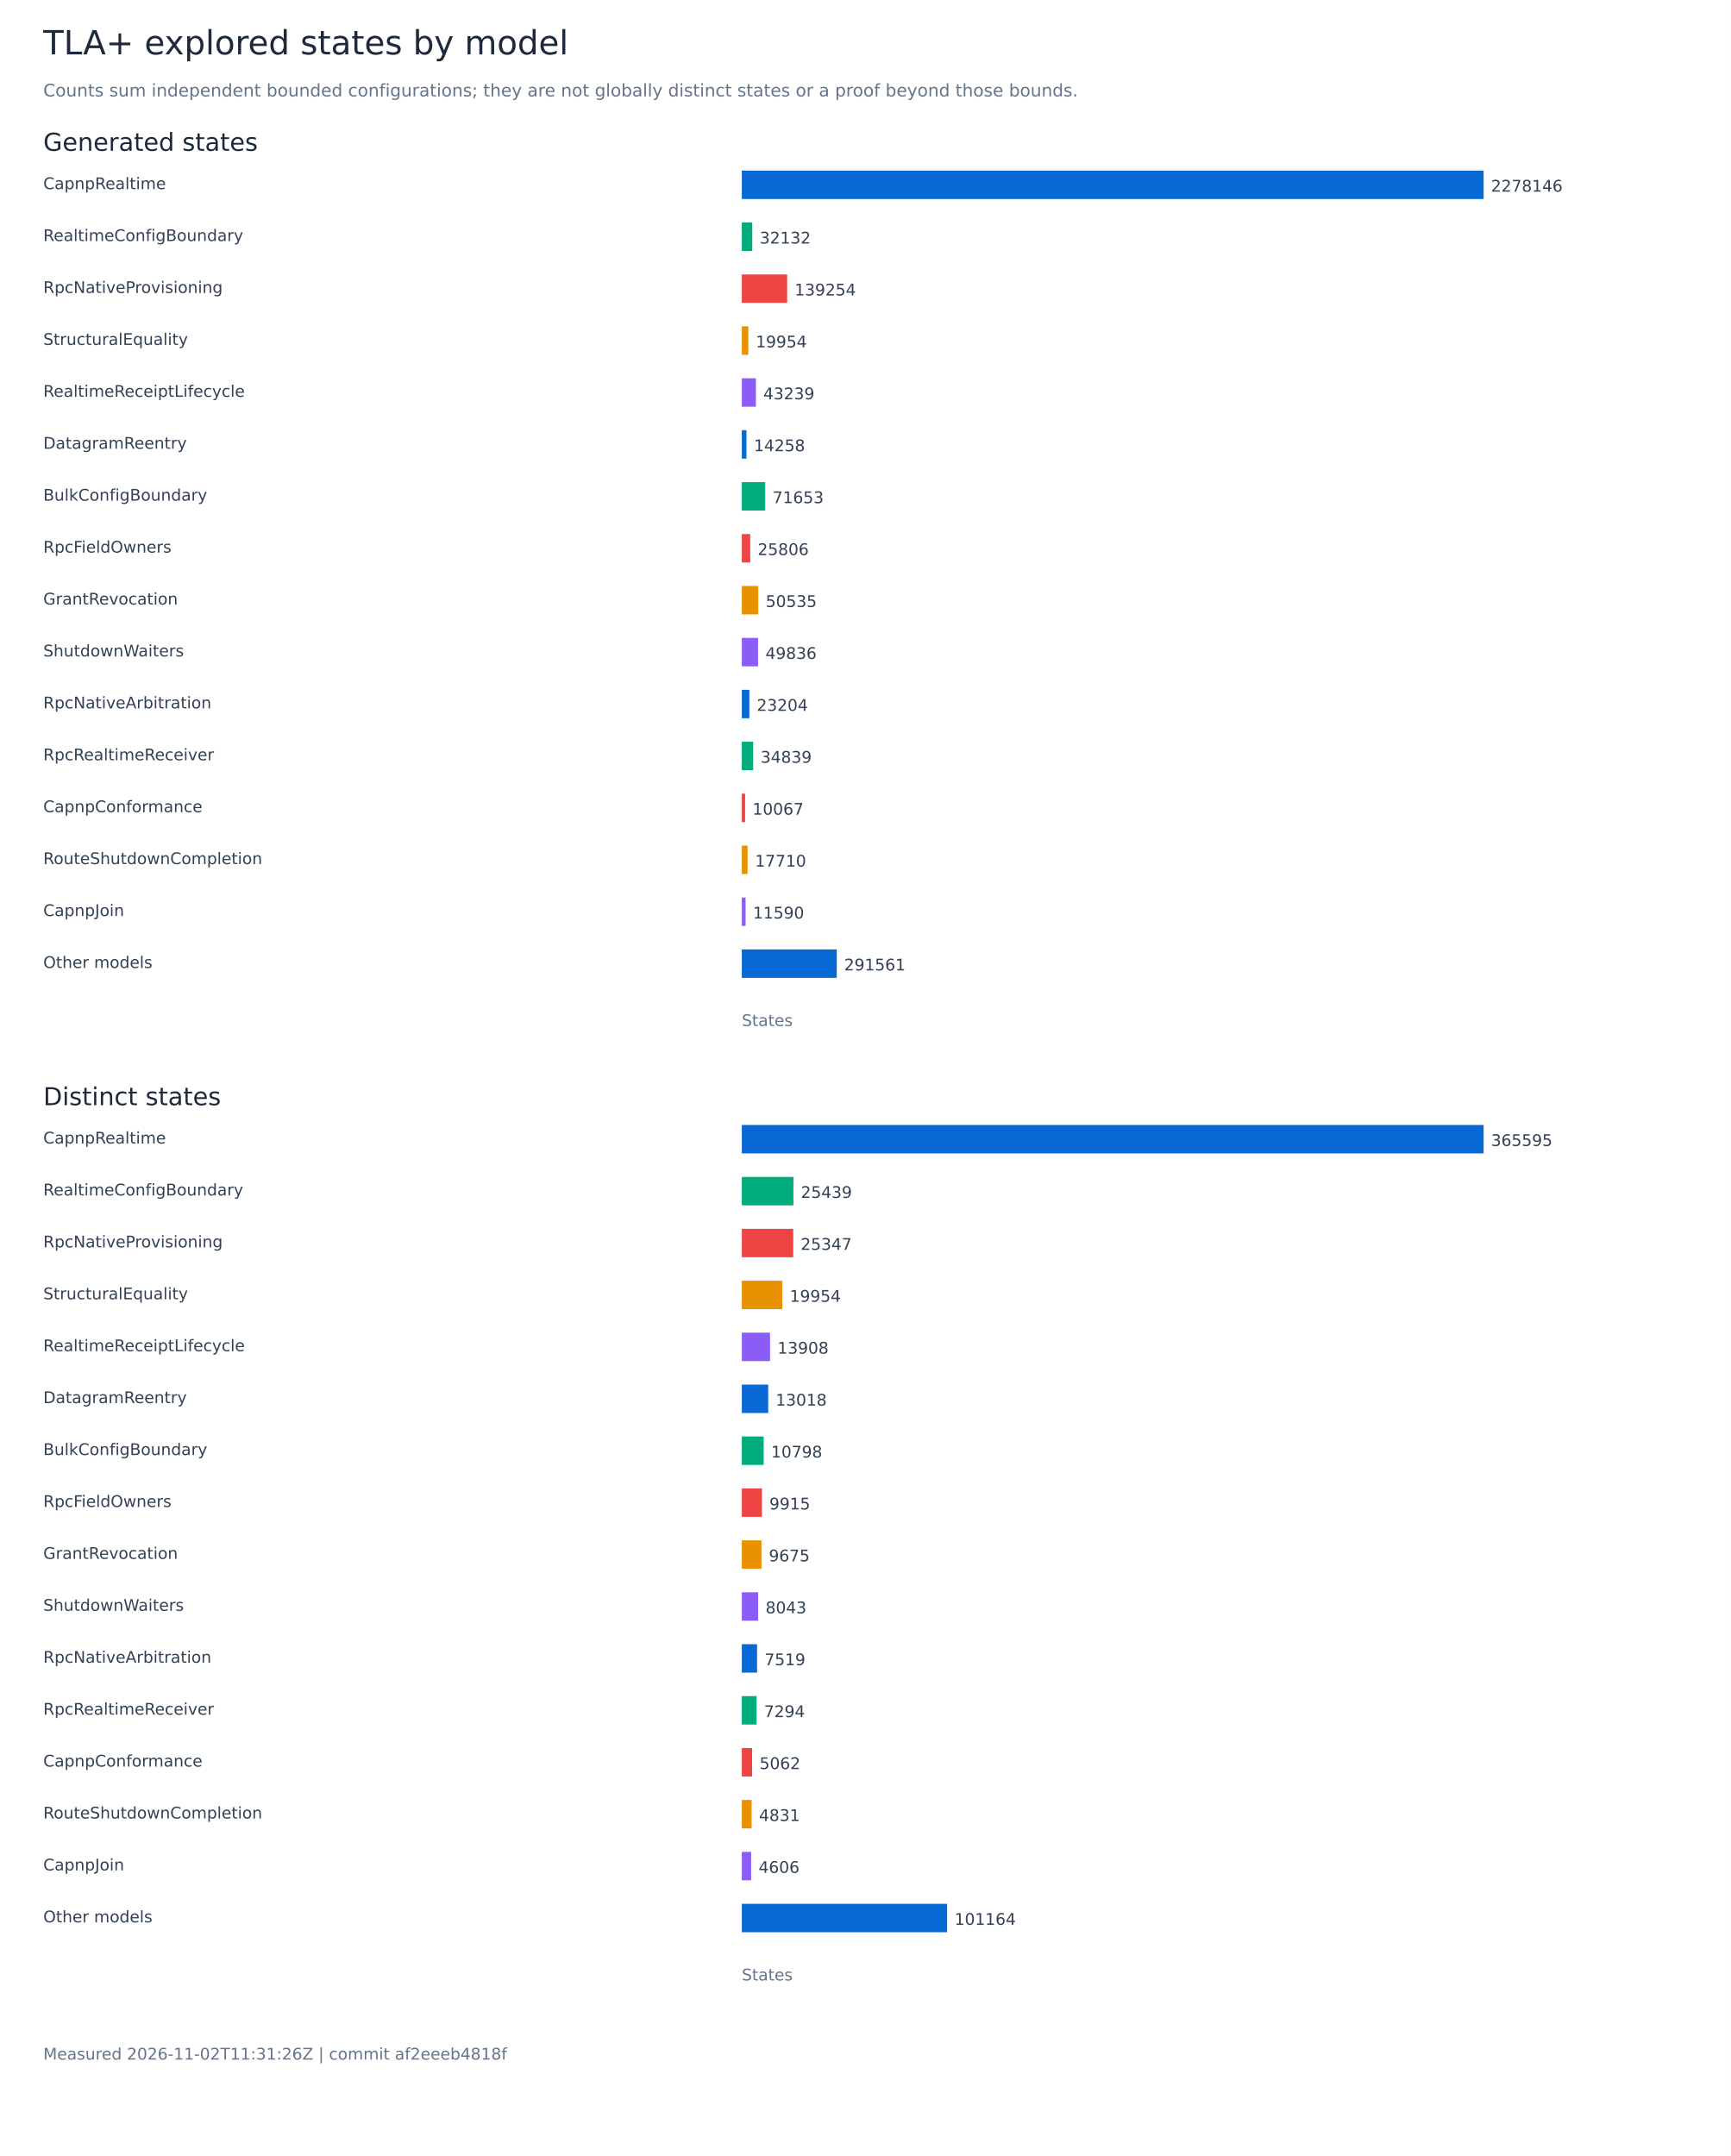
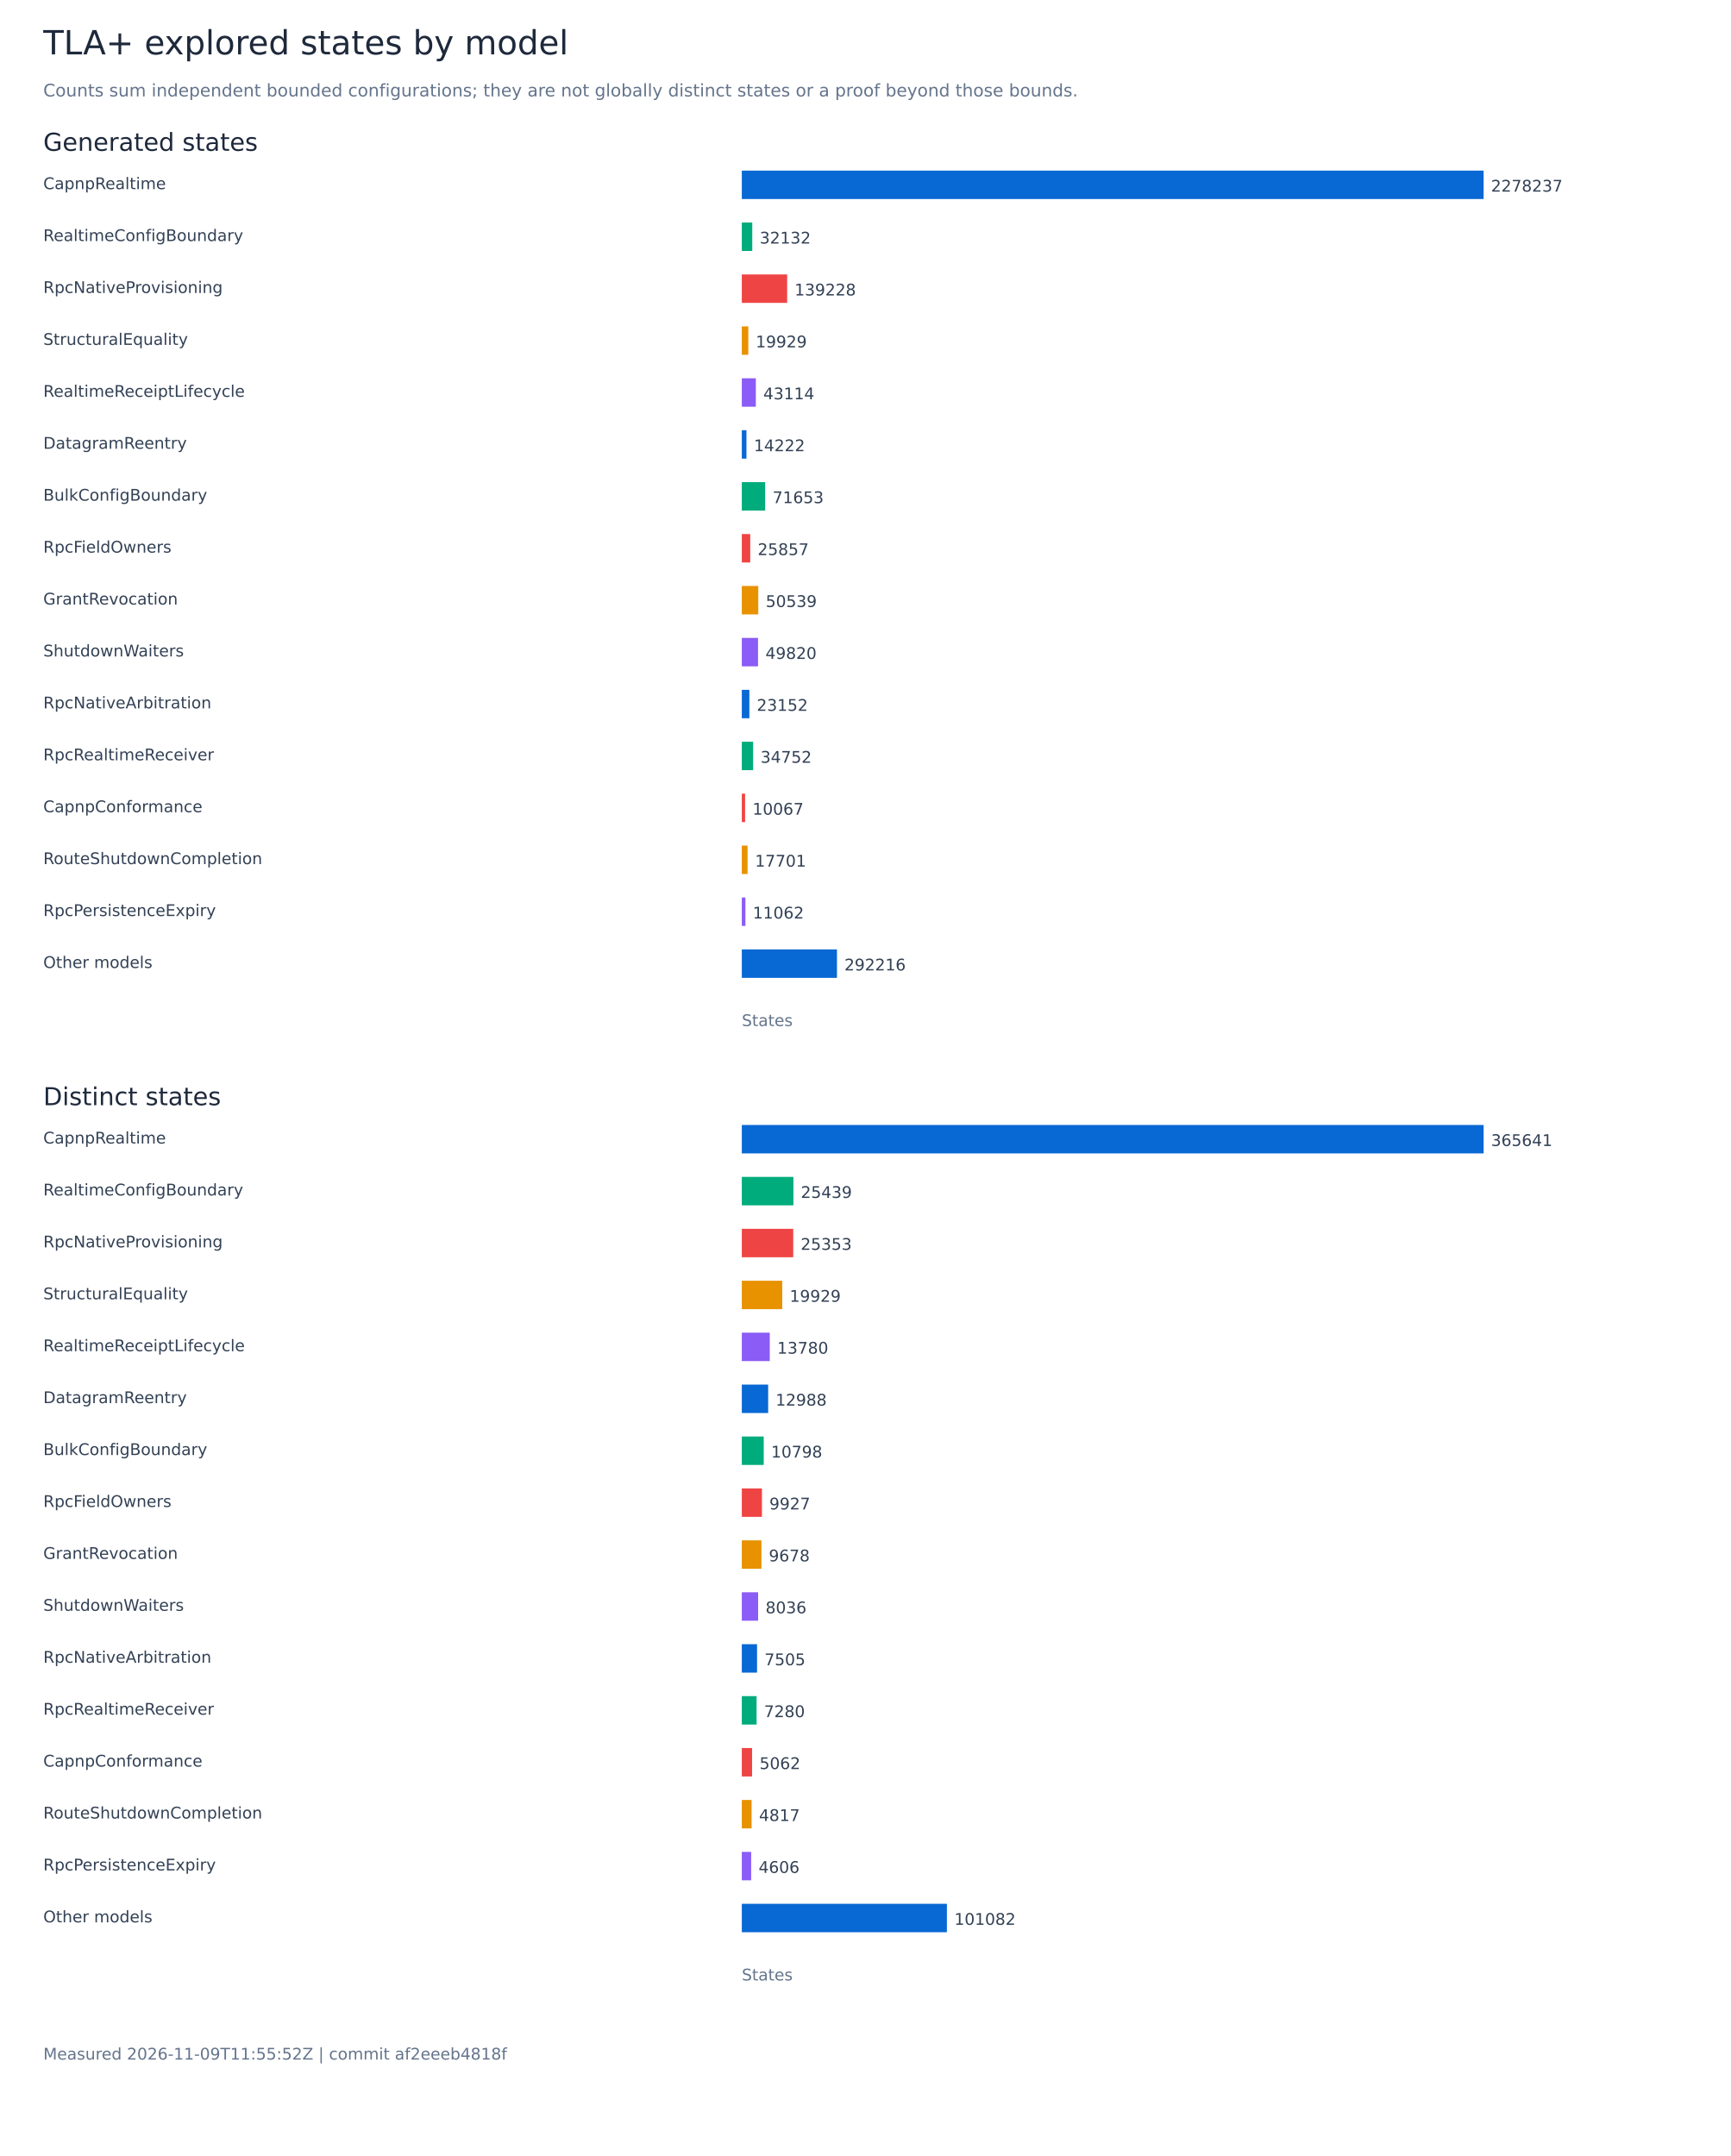
<svg xmlns="http://www.w3.org/2000/svg" width="1400" height="1744" viewBox="0 0 1400 1744" role="img" aria-labelledby="title">
  <rect width="1400" height="1744" fill="white" />
  <g font-family="DejaVu Sans, sans-serif">
    <text x="35.00" y="44.00" font-size="27" fill="#1e293b">TLA+ explored states by model</text>
    <text x="35.00" y="78.00" font-size="14" fill="#64748b">Counts sum independent bounded configurations; they are not globally distinct states or a proof beyond those bounds.</text>
    <text x="35.00" y="122.00" font-size="20" fill="#1e293b">Generated states</text>
    <text x="35.00" y="153.00" font-size="13" fill="#334155">CapnpRealtime</text>
    <rect x="600.00" y="138.00" width="600.00" height="23" fill="#0868d4" />
-     <text x="1206.00" y="155.00" font-size="13" fill="#334155">2278146</text>
+     <text x="1206.00" y="155.00" font-size="13" fill="#334155">2278237</text>
    <text x="35.00" y="195.00" font-size="13" fill="#334155">RealtimeConfigBoundary</text>
    <rect x="600.00" y="180.00" width="8.46" height="23" fill="#00ac7b" />
    <text x="614.46" y="197.00" font-size="13" fill="#334155">32132</text>
    <text x="35.00" y="237.00" font-size="13" fill="#334155">RpcNativeProvisioning</text>
-     <rect x="600.00" y="222.00" width="36.68" height="23" fill="#ef4444" />
-     <text x="642.68" y="239.00" font-size="13" fill="#334155">139254</text>
+     <rect x="600.00" y="222.00" width="36.67" height="23" fill="#ef4444" />
+     <text x="642.67" y="239.00" font-size="13" fill="#334155">139228</text>
    <text x="35.00" y="279.00" font-size="13" fill="#334155">StructuralEquality</text>
-     <rect x="600.00" y="264.00" width="5.26" height="23" fill="#e89200" />
-     <text x="611.26" y="281.00" font-size="13" fill="#334155">19954</text>
+     <rect x="600.00" y="264.00" width="5.25" height="23" fill="#e89200" />
+     <text x="611.25" y="281.00" font-size="13" fill="#334155">19929</text>
    <text x="35.00" y="321.00" font-size="13" fill="#334155">RealtimeReceiptLifecycle</text>
-     <rect x="600.00" y="306.00" width="11.39" height="23" fill="#8b5cf6" />
-     <text x="617.39" y="323.00" font-size="13" fill="#334155">43239</text>
+     <rect x="600.00" y="306.00" width="11.35" height="23" fill="#8b5cf6" />
+     <text x="617.35" y="323.00" font-size="13" fill="#334155">43114</text>
    <text x="35.00" y="363.00" font-size="13" fill="#334155">DatagramReentry</text>
-     <rect x="600.00" y="348.00" width="3.76" height="23" fill="#0868d4" />
-     <text x="609.76" y="365.00" font-size="13" fill="#334155">14258</text>
+     <rect x="600.00" y="348.00" width="3.75" height="23" fill="#0868d4" />
+     <text x="609.75" y="365.00" font-size="13" fill="#334155">14222</text>
    <text x="35.00" y="405.00" font-size="13" fill="#334155">BulkConfigBoundary</text>
    <rect x="600.00" y="390.00" width="18.87" height="23" fill="#00ac7b" />
    <text x="624.87" y="407.00" font-size="13" fill="#334155">71653</text>
    <text x="35.00" y="447.00" font-size="13" fill="#334155">RpcFieldOwners</text>
-     <rect x="600.00" y="432.00" width="6.80" height="23" fill="#ef4444" />
-     <text x="612.80" y="449.00" font-size="13" fill="#334155">25806</text>
+     <rect x="600.00" y="432.00" width="6.81" height="23" fill="#ef4444" />
+     <text x="612.81" y="449.00" font-size="13" fill="#334155">25857</text>
    <text x="35.00" y="489.00" font-size="13" fill="#334155">GrantRevocation</text>
    <rect x="600.00" y="474.00" width="13.31" height="23" fill="#e89200" />
-     <text x="619.31" y="491.00" font-size="13" fill="#334155">50535</text>
+     <text x="619.31" y="491.00" font-size="13" fill="#334155">50539</text>
    <text x="35.00" y="531.00" font-size="13" fill="#334155">ShutdownWaiters</text>
-     <rect x="600.00" y="516.00" width="13.13" height="23" fill="#8b5cf6" />
-     <text x="619.13" y="533.00" font-size="13" fill="#334155">49836</text>
+     <rect x="600.00" y="516.00" width="13.12" height="23" fill="#8b5cf6" />
+     <text x="619.12" y="533.00" font-size="13" fill="#334155">49820</text>
    <text x="35.00" y="573.00" font-size="13" fill="#334155">RpcNativeArbitration</text>
-     <rect x="600.00" y="558.00" width="6.11" height="23" fill="#0868d4" />
-     <text x="612.11" y="575.00" font-size="13" fill="#334155">23204</text>
+     <rect x="600.00" y="558.00" width="6.10" height="23" fill="#0868d4" />
+     <text x="612.10" y="575.00" font-size="13" fill="#334155">23152</text>
    <text x="35.00" y="615.00" font-size="13" fill="#334155">RpcRealtimeReceiver</text>
-     <rect x="600.00" y="600.00" width="9.18" height="23" fill="#00ac7b" />
-     <text x="615.18" y="617.00" font-size="13" fill="#334155">34839</text>
+     <rect x="600.00" y="600.00" width="9.15" height="23" fill="#00ac7b" />
+     <text x="615.15" y="617.00" font-size="13" fill="#334155">34752</text>
    <text x="35.00" y="657.00" font-size="13" fill="#334155">CapnpConformance</text>
    <rect x="600.00" y="642.00" width="2.65" height="23" fill="#ef4444" />
    <text x="608.65" y="659.00" font-size="13" fill="#334155">10067</text>
    <text x="35.00" y="699.00" font-size="13" fill="#334155">RouteShutdownCompletion</text>
    <rect x="600.00" y="684.00" width="4.66" height="23" fill="#e89200" />
-     <text x="610.66" y="701.00" font-size="13" fill="#334155">17710</text>
-     <text x="35.00" y="741.00" font-size="13" fill="#334155">CapnpJoin</text>
-     <rect x="600.00" y="726.00" width="3.05" height="23" fill="#8b5cf6" />
-     <text x="609.05" y="743.00" font-size="13" fill="#334155">11590</text>
+     <text x="610.66" y="701.00" font-size="13" fill="#334155">17701</text>
+     <text x="35.00" y="741.00" font-size="13" fill="#334155">RpcPersistenceExpiry</text>
+     <rect x="600.00" y="726.00" width="2.91" height="23" fill="#8b5cf6" />
+     <text x="608.91" y="743.00" font-size="13" fill="#334155">11062</text>
    <text x="35.00" y="783.00" font-size="13" fill="#334155">Other models</text>
-     <rect x="600.00" y="768.00" width="76.79" height="23" fill="#0868d4" />
-     <text x="682.79" y="785.00" font-size="13" fill="#334155">291561</text>
+     <rect x="600.00" y="768.00" width="76.96" height="23" fill="#0868d4" />
+     <text x="682.96" y="785.00" font-size="13" fill="#334155">292216</text>
    <text x="600.00" y="830.00" font-size="13" fill="#64748b">States</text>
    <text x="35.00" y="894.00" font-size="20" fill="#1e293b">Distinct states</text>
    <text x="35.00" y="925.00" font-size="13" fill="#334155">CapnpRealtime</text>
    <rect x="600.00" y="910.00" width="600.00" height="23" fill="#0868d4" />
-     <text x="1206.00" y="927.00" font-size="13" fill="#334155">365595</text>
+     <text x="1206.00" y="927.00" font-size="13" fill="#334155">365641</text>
    <text x="35.00" y="967.00" font-size="13" fill="#334155">RealtimeConfigBoundary</text>
-     <rect x="600.00" y="952.00" width="41.75" height="23" fill="#00ac7b" />
-     <text x="647.75" y="969.00" font-size="13" fill="#334155">25439</text>
+     <rect x="600.00" y="952.00" width="41.74" height="23" fill="#00ac7b" />
+     <text x="647.74" y="969.00" font-size="13" fill="#334155">25439</text>
    <text x="35.00" y="1009.00" font-size="13" fill="#334155">RpcNativeProvisioning</text>
    <rect x="600.00" y="994.00" width="41.60" height="23" fill="#ef4444" />
-     <text x="647.60" y="1011.00" font-size="13" fill="#334155">25347</text>
+     <text x="647.60" y="1011.00" font-size="13" fill="#334155">25353</text>
    <text x="35.00" y="1051.00" font-size="13" fill="#334155">StructuralEquality</text>
-     <rect x="600.00" y="1036.00" width="32.75" height="23" fill="#e89200" />
-     <text x="638.75" y="1053.00" font-size="13" fill="#334155">19954</text>
+     <rect x="600.00" y="1036.00" width="32.70" height="23" fill="#e89200" />
+     <text x="638.70" y="1053.00" font-size="13" fill="#334155">19929</text>
    <text x="35.00" y="1093.00" font-size="13" fill="#334155">RealtimeReceiptLifecycle</text>
-     <rect x="600.00" y="1078.00" width="22.83" height="23" fill="#8b5cf6" />
-     <text x="628.83" y="1095.00" font-size="13" fill="#334155">13908</text>
+     <rect x="600.00" y="1078.00" width="22.61" height="23" fill="#8b5cf6" />
+     <text x="628.61" y="1095.00" font-size="13" fill="#334155">13780</text>
    <text x="35.00" y="1135.00" font-size="13" fill="#334155">DatagramReentry</text>
-     <rect x="600.00" y="1120.00" width="21.36" height="23" fill="#0868d4" />
-     <text x="627.36" y="1137.00" font-size="13" fill="#334155">13018</text>
+     <rect x="600.00" y="1120.00" width="21.31" height="23" fill="#0868d4" />
+     <text x="627.31" y="1137.00" font-size="13" fill="#334155">12988</text>
    <text x="35.00" y="1177.00" font-size="13" fill="#334155">BulkConfigBoundary</text>
    <rect x="600.00" y="1162.00" width="17.72" height="23" fill="#00ac7b" />
    <text x="623.72" y="1179.00" font-size="13" fill="#334155">10798</text>
    <text x="35.00" y="1219.00" font-size="13" fill="#334155">RpcFieldOwners</text>
-     <rect x="600.00" y="1204.00" width="16.27" height="23" fill="#ef4444" />
-     <text x="622.27" y="1221.00" font-size="13" fill="#334155">9915</text>
+     <rect x="600.00" y="1204.00" width="16.29" height="23" fill="#ef4444" />
+     <text x="622.29" y="1221.00" font-size="13" fill="#334155">9927</text>
    <text x="35.00" y="1261.00" font-size="13" fill="#334155">GrantRevocation</text>
    <rect x="600.00" y="1246.00" width="15.88" height="23" fill="#e89200" />
-     <text x="621.88" y="1263.00" font-size="13" fill="#334155">9675</text>
+     <text x="621.88" y="1263.00" font-size="13" fill="#334155">9678</text>
    <text x="35.00" y="1303.00" font-size="13" fill="#334155">ShutdownWaiters</text>
-     <rect x="600.00" y="1288.00" width="13.20" height="23" fill="#8b5cf6" />
-     <text x="619.20" y="1305.00" font-size="13" fill="#334155">8043</text>
+     <rect x="600.00" y="1288.00" width="13.19" height="23" fill="#8b5cf6" />
+     <text x="619.19" y="1305.00" font-size="13" fill="#334155">8036</text>
    <text x="35.00" y="1345.00" font-size="13" fill="#334155">RpcNativeArbitration</text>
-     <rect x="600.00" y="1330.00" width="12.34" height="23" fill="#0868d4" />
-     <text x="618.34" y="1347.00" font-size="13" fill="#334155">7519</text>
+     <rect x="600.00" y="1330.00" width="12.32" height="23" fill="#0868d4" />
+     <text x="618.32" y="1347.00" font-size="13" fill="#334155">7505</text>
    <text x="35.00" y="1387.00" font-size="13" fill="#334155">RpcRealtimeReceiver</text>
-     <rect x="600.00" y="1372.00" width="11.97" height="23" fill="#00ac7b" />
-     <text x="617.97" y="1389.00" font-size="13" fill="#334155">7294</text>
+     <rect x="600.00" y="1372.00" width="11.95" height="23" fill="#00ac7b" />
+     <text x="617.95" y="1389.00" font-size="13" fill="#334155">7280</text>
    <text x="35.00" y="1429.00" font-size="13" fill="#334155">CapnpConformance</text>
    <rect x="600.00" y="1414.00" width="8.31" height="23" fill="#ef4444" />
    <text x="614.31" y="1431.00" font-size="13" fill="#334155">5062</text>
    <text x="35.00" y="1471.00" font-size="13" fill="#334155">RouteShutdownCompletion</text>
-     <rect x="600.00" y="1456.00" width="7.93" height="23" fill="#e89200" />
-     <text x="613.93" y="1473.00" font-size="13" fill="#334155">4831</text>
-     <text x="35.00" y="1513.00" font-size="13" fill="#334155">CapnpJoin</text>
+     <rect x="600.00" y="1456.00" width="7.90" height="23" fill="#e89200" />
+     <text x="613.90" y="1473.00" font-size="13" fill="#334155">4817</text>
+     <text x="35.00" y="1513.00" font-size="13" fill="#334155">RpcPersistenceExpiry</text>
    <rect x="600.00" y="1498.00" width="7.56" height="23" fill="#8b5cf6" />
    <text x="613.56" y="1515.00" font-size="13" fill="#334155">4606</text>
    <text x="35.00" y="1555.00" font-size="13" fill="#334155">Other models</text>
-     <rect x="600.00" y="1540.00" width="166.03" height="23" fill="#0868d4" />
-     <text x="772.03" y="1557.00" font-size="13" fill="#334155">101164</text>
+     <rect x="600.00" y="1540.00" width="165.87" height="23" fill="#0868d4" />
+     <text x="771.87" y="1557.00" font-size="13" fill="#334155">101082</text>
    <text x="600.00" y="1602.00" font-size="13" fill="#64748b">States</text>
-     <text x="35.00" y="1666.00" font-size="13" fill="#64748b">Measured 2026-11-02T11:31:26Z | commit af2eeeb4818f</text>
+     <text x="35.00" y="1666.00" font-size="13" fill="#64748b">Measured 2026-11-09T11:55:52Z | commit af2eeeb4818f</text>
  </g>
</svg>
